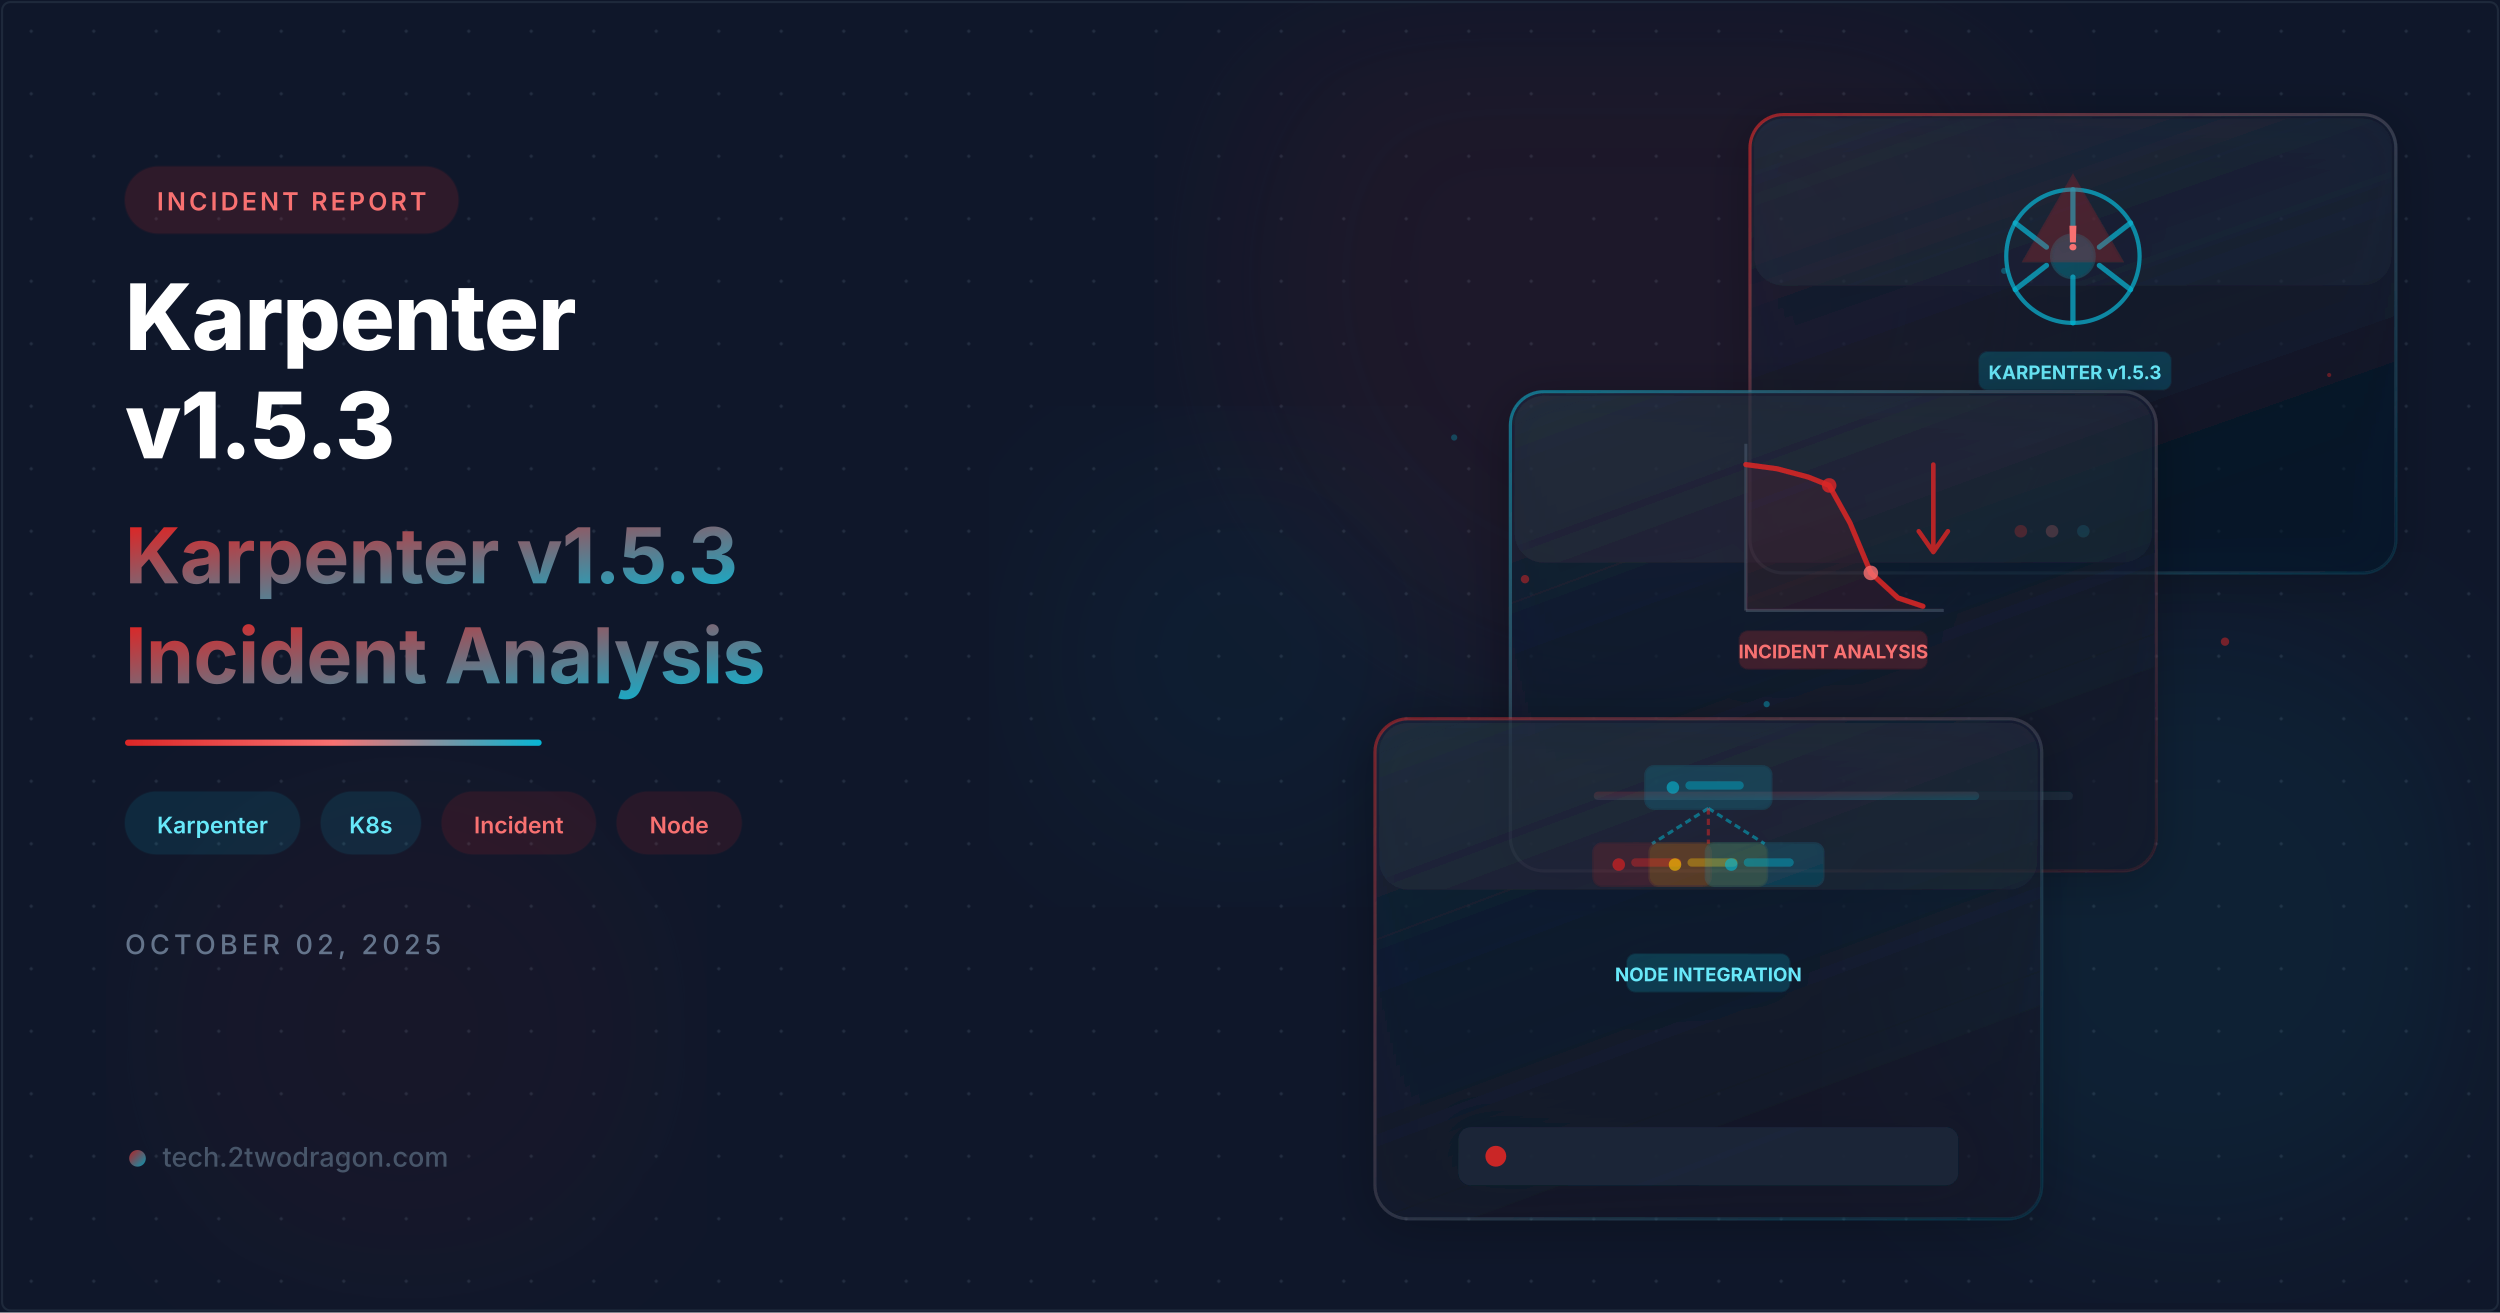
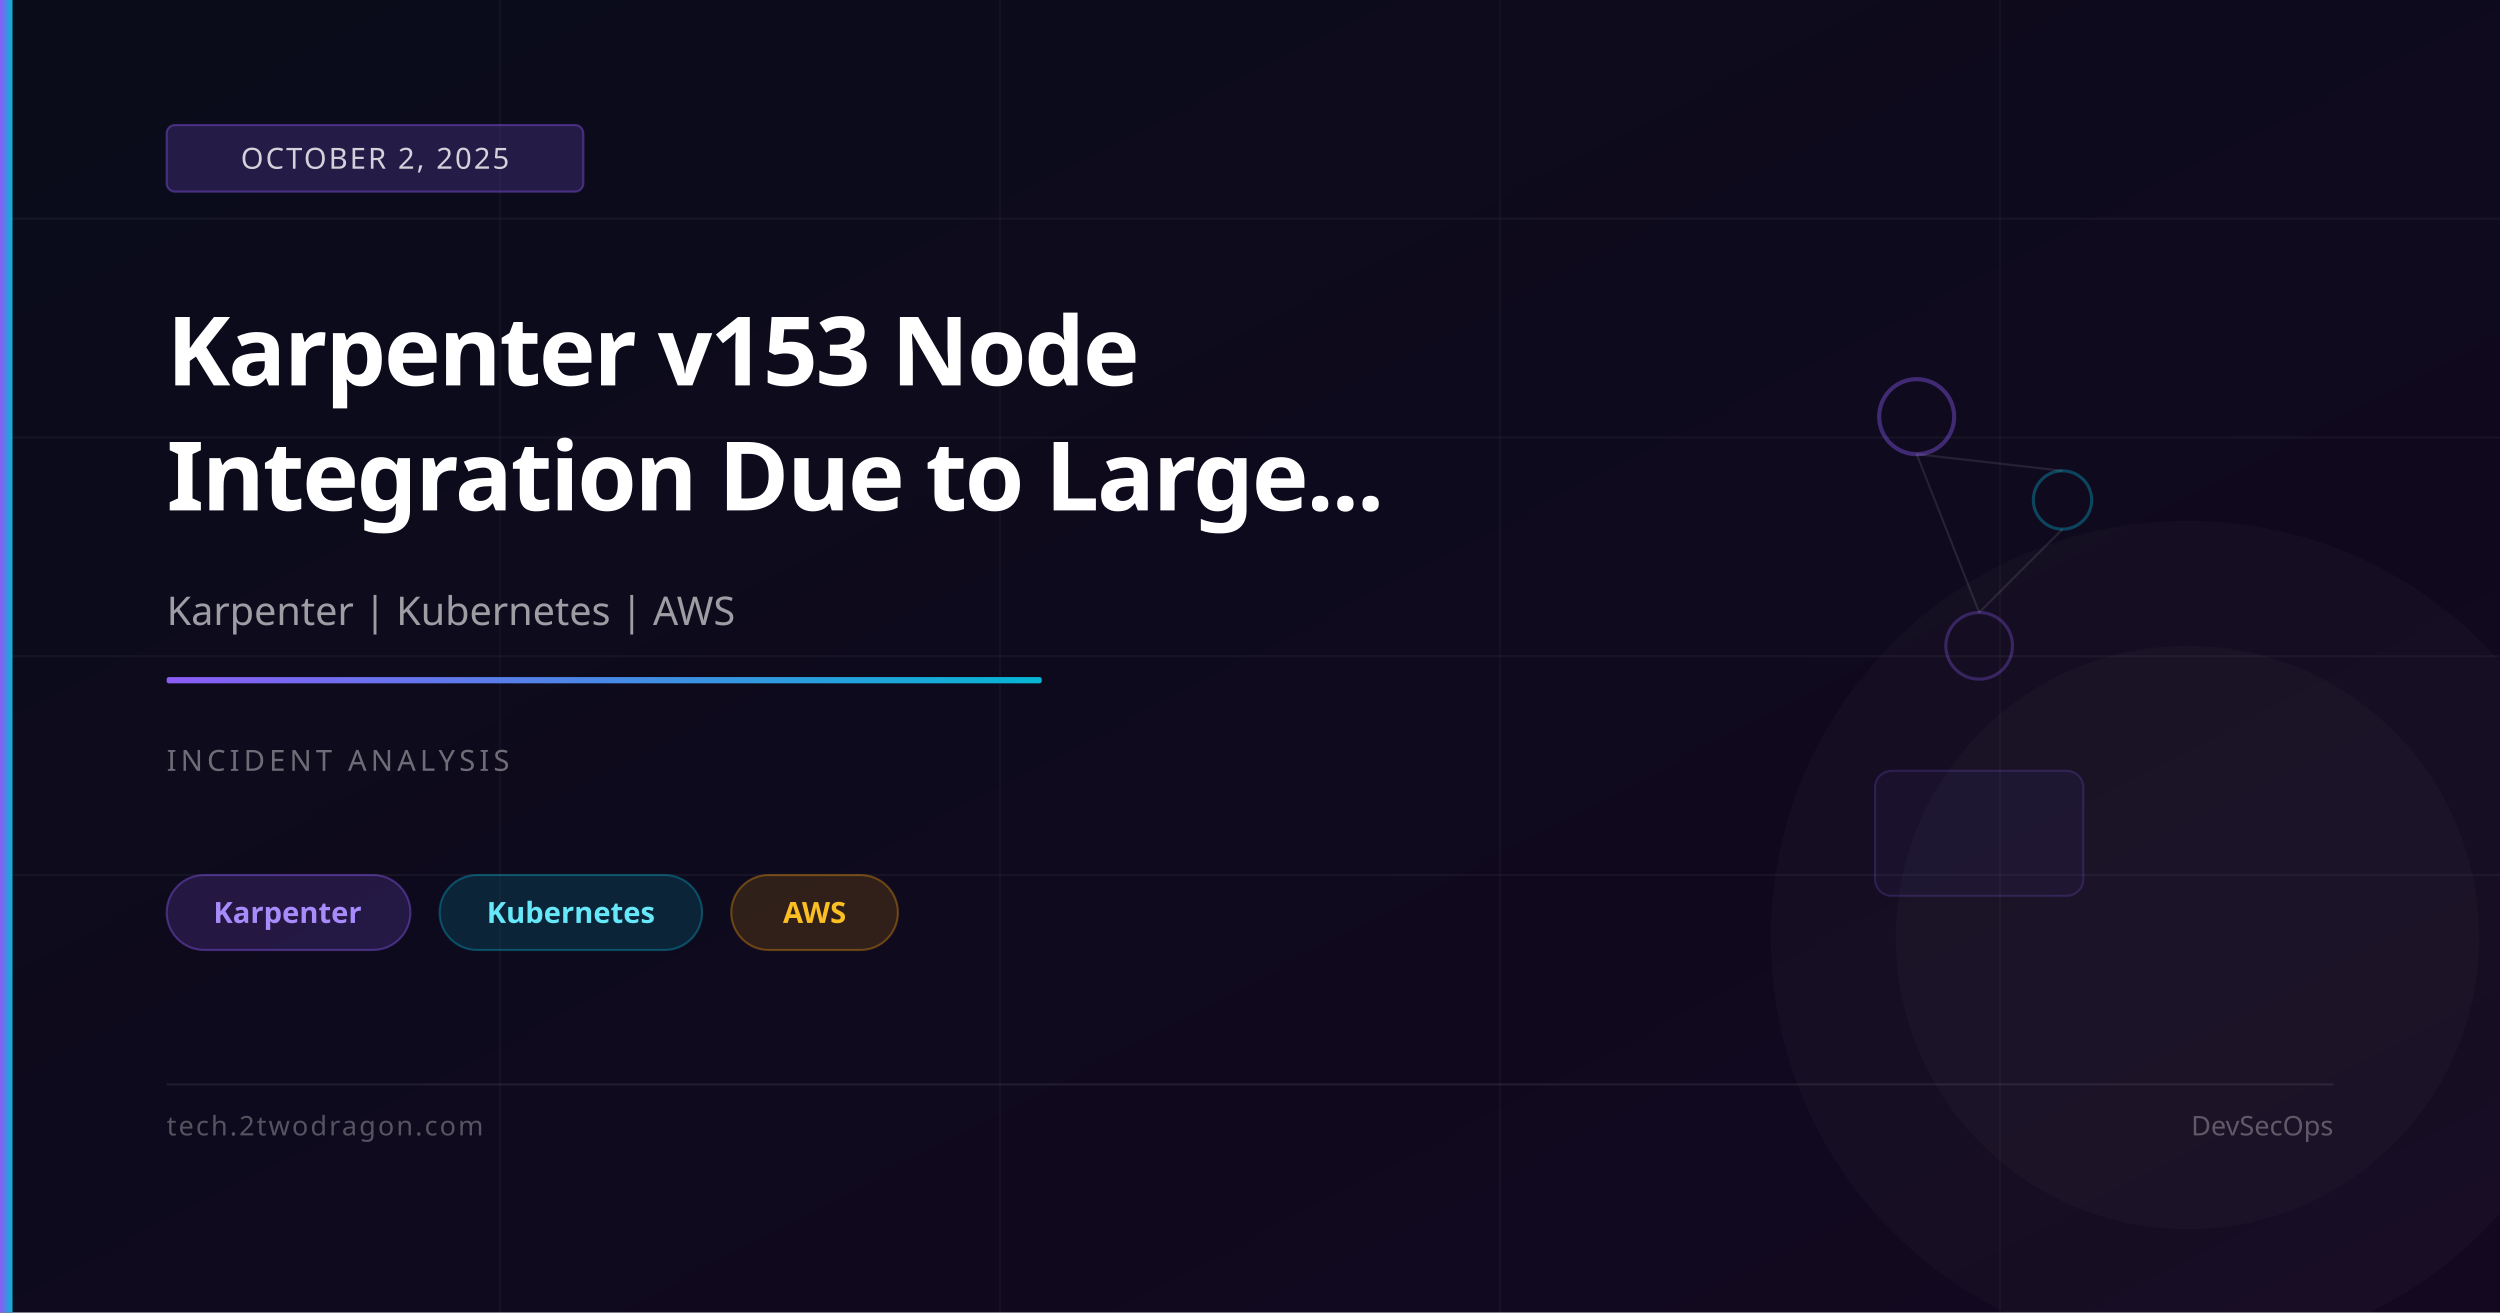
<svg xmlns="http://www.w3.org/2000/svg" viewBox="0 0 1200 630" width="1200" height="630">
  <defs>
-     <filter id="orbGlow">
-       <feGaussianBlur stdDeviation="40" />
-     </filter>
-     <filter id="cardShadow" x="-10%" y="-10%" width="130%" height="130%">
-       <feDropShadow dx="0" dy="4" stdDeviation="12" flood-color="#000" flood-opacity="0.4" />
-     </filter>
-     <linearGradient id="accentGrad" x1="0" y1="0" x2="1" y2="1">
-       <stop offset="0%" stop-color="#dc2626" />
+     <linearGradient id="bg" x1="0%" y1="0%" x2="100%" y2="100%">
+       <stop offset="0%" stop-color="#0a0c1a" />
+       <stop offset="100%" stop-color="#130820" />
+     </linearGradient>
+     <linearGradient id="accent" x1="0%" y1="0%" x2="100%" y2="0%">
+       <stop offset="0%" stop-color="#8b5cf6" />
      <stop offset="100%" stop-color="#06b6d4" />
    </linearGradient>
-     <linearGradient id="accentLine" x1="0" y1="0" x2="1" y2="0">
-       <stop offset="0%" stop-color="#dc2626" />
-       <stop offset="50%" stop-color="#f87171" />
-       <stop offset="100%" stop-color="#06b6d4" />
-     </linearGradient>
-     <linearGradient id="cardBorder1" x1="0" y1="0" x2="1" y2="1">
-       <stop offset="0%" stop-color="#dc2626" stop-opacity="0.65" />
-       <stop offset="100%" stop-color="#06b6d4" stop-opacity="0.1" />
-     </linearGradient>
-     <linearGradient id="cardBorder2" x1="0" y1="0" x2="1" y2="1">
-       <stop offset="0%" stop-color="#06b6d4" stop-opacity="0.55" />
-       <stop offset="100%" stop-color="#dc2626" stop-opacity="0.12" />
-     </linearGradient>
-     <linearGradient id="cardBorder3" x1="0" y1="0" x2="1" y2="1">
-       <stop offset="0%" stop-color="#dc2626" stop-opacity="0.5" />
-       <stop offset="100%" stop-color="#06b6d4" stop-opacity="0.1" />
-     </linearGradient>
-     <linearGradient id="cardFill1" x1="0" y1="0" x2="0.5" y2="1">
-       <stop offset="0%" stop-color="#1e293b" stop-opacity="0.7" />
-       <stop offset="100%" stop-color="#0f172a" stop-opacity="0.5" />
-     </linearGradient>
-     <linearGradient id="cardFill2" x1="0" y1="0" x2="0.5" y2="1">
-       <stop offset="0%" stop-color="#1e293b" stop-opacity="0.65" />
-       <stop offset="100%" stop-color="#0f172a" stop-opacity="0.45" />
-     </linearGradient>
-     <pattern id="dots" x="0" y="0" width="30" height="30" patternUnits="userSpaceOnUse">
-       <circle cx="15" cy="15" r="0.8" fill="#334155" opacity="0.5" />
-     </pattern>
-     <linearGradient id="redGrad" x1="0" y1="0" x2="0" y2="1">
-       <stop offset="0%" stop-color="#dc2626" />
-       <stop offset="100%" stop-color="#b91c1c" />
-     </linearGradient>
-     <linearGradient id="cyanGrad" x1="0" y1="0" x2="0" y2="1">
-       <stop offset="0%" stop-color="#06b6d4" />
-       <stop offset="100%" stop-color="#0891b2" />
-     </linearGradient>
  </defs>
-   <rect width="1200" height="630" fill="#0f172a" />
-   <rect width="1200" height="630" fill="url(#dots)" />
-   <circle cx="780" cy="135" r="188" fill="#dc2626" opacity="0.07" filter="url(#orbGlow)" />
-   <circle cx="1055" cy="445" r="150" fill="#06b6d4" opacity="0.06" filter="url(#orbGlow)" />
-   <circle cx="195" cy="495" r="120" fill="#dc2626" opacity="0.04" filter="url(#orbGlow)" />
-   <circle cx="595" cy="315" r="100" fill="#06b6d4" opacity="0.04" filter="url(#orbGlow)" />
-   <g transform="translate(840, 55)" filter="url(#cardShadow)">
-     <rect width="310" height="220" rx="16" fill="url(#cardFill2)" stroke="url(#cardBorder1)" stroke-width="1.5" />
-     <rect x="2" y="2" width="306" height="80" rx="14" fill="white" opacity="0.03" />
-     <g transform="translate(100, 18)">
-       <circle cx="55" cy="50" r="32" fill="none" stroke="#06b6d4" stroke-width="2" stroke-opacity="0.7" />
-       <circle cx="55" cy="50" r="10" fill="#06b6d4" opacity="0.25" stroke="#06b6d4" stroke-width="2" stroke-opacity="0.8" />
-       <line x1="55" y1="18" x2="55" y2="40" stroke="#06b6d4" stroke-width="2.5" stroke-opacity="0.7" stroke-linecap="round" />
-       <line x1="55" y1="60" x2="55" y2="82" stroke="#06b6d4" stroke-width="2.5" stroke-opacity="0.7" stroke-linecap="round" />
-       <line x1="27.3" y1="34" x2="42.3" y2="45.6" stroke="#06b6d4" stroke-width="2.5" stroke-opacity="0.7" stroke-linecap="round" />
-       <line x1="67.7" y1="54.4" x2="82.7" y2="66" stroke="#06b6d4" stroke-width="2.5" stroke-opacity="0.7" stroke-linecap="round" />
-       <line x1="27.3" y1="66" x2="42.3" y2="54.4" stroke="#06b6d4" stroke-width="2.5" stroke-opacity="0.7" stroke-linecap="round" />
-       <line x1="67.7" y1="45.6" x2="82.7" y2="34" stroke="#06b6d4" stroke-width="2.5" stroke-opacity="0.7" stroke-linecap="round" />
-       <path d="M55 12 L78 52 L32 52 Z" fill="#dc2626" opacity="0.22" stroke="#dc2626" stroke-width="1.8" stroke-opacity="0.85" />
-       <text x="55" y="47" text-anchor="middle" fill="#f87171" font-family="Inter,system-ui,sans-serif" font-size="16" font-weight="900">!</text>
-       <rect x="10" y="96" width="92" height="18" rx="4" fill="#06b6d4" opacity="0.2" stroke="#06b6d4" stroke-width="1" stroke-opacity="0.4" />
-       <text x="56" y="109" text-anchor="middle" fill="#67e8f9" font-family="Inter,system-ui,sans-serif" font-size="9" font-weight="700">KARPENTER v1.5.3</text>
-     </g>
-     <circle cx="130" cy="200" r="3" fill="#dc2626" opacity="0.8" />
-     <circle cx="145" cy="200" r="3" fill="#f87171" opacity="0.6" />
-     <circle cx="160" cy="200" r="3" fill="#06b6d4" opacity="0.4" />
-   </g>
-   <g transform="translate(725, 188)" filter="url(#cardShadow)">
-     <rect width="310" height="230" rx="16" fill="url(#cardFill1)" stroke="url(#cardBorder2)" stroke-width="1.5" />
-     <rect x="2" y="2" width="306" height="80" rx="14" fill="white" opacity="0.03" />
-     <g transform="translate(98, 15)">
-       <line x1="15" y1="90" x2="110" y2="90" stroke="#475569" stroke-width="1.5" stroke-opacity="0.6" />
-       <line x1="15" y1="10" x2="15" y2="90" stroke="#475569" stroke-width="1.5" stroke-opacity="0.6" />
-       <polyline points="15,20 30,22 45,26 55,30 65,48 75,72 88,84 100,88" fill="none" stroke="#dc2626" stroke-width="2.5" stroke-opacity="0.85" stroke-linecap="round" stroke-linejoin="round" />
-       <polygon points="15,20 30,22 45,26 55,30 65,48 75,72 88,84 100,88 100,90 15,90" fill="#dc2626" opacity="0.08" />
-       <circle cx="55" cy="30" r="3.5" fill="#dc2626" opacity="0.8" />
-       <circle cx="75" cy="72" r="3.5" fill="#f87171" opacity="0.8" />
-       <path d="M105 20 L105 60 M98 52 L105 62 L112 52" fill="none" stroke="#dc2626" stroke-width="2.2" stroke-linecap="round" stroke-linejoin="round" opacity="0.8" />
-       <rect x="12" y="100" width="90" height="18" rx="4" fill="#dc2626" opacity="0.2" stroke="#dc2626" stroke-width="1" stroke-opacity="0.4" />
-       <text x="57" y="113" text-anchor="middle" fill="#f87171" font-family="Inter,system-ui,sans-serif" font-size="9" font-weight="700">INCIDENT ANALYSIS</text>
-     </g>
-     <rect x="40" y="192" width="230" height="4" rx="2" fill="#1e293b" />
-     <rect x="40" y="192" width="185" height="4" rx="2" fill="url(#accentGrad)" opacity="0.7" />
-   </g>
-   <g transform="translate(660, 345)" filter="url(#cardShadow)">
-     <rect width="320" height="240" rx="16" fill="url(#cardFill1)" stroke="url(#cardBorder3)" stroke-width="1.5" />
-     <rect x="2" y="2" width="316" height="80" rx="14" fill="white" opacity="0.03" />
-     <g transform="translate(105, 18)">
-       <rect x="25" y="5" width="60" height="20" rx="4" fill="#06b6d4" opacity="0.18" stroke="#06b6d4" stroke-width="1.6" stroke-opacity="0.75" />
-       <circle cx="38" cy="15" r="3" fill="#06b6d4" opacity="0.6" />
-       <rect x="44" y="12" width="28" height="4" rx="2" fill="#06b6d4" opacity="0.4" />
-       <line x1="55" y1="25" x2="28" y2="42" stroke="#06b6d4" stroke-width="1.5" stroke-opacity="0.5" stroke-dasharray="3,2" />
-       <line x1="55" y1="25" x2="82" y2="42" stroke="#06b6d4" stroke-width="1.5" stroke-opacity="0.5" stroke-dasharray="3,2" />
-       <line x1="55" y1="25" x2="55" y2="42" stroke="#dc2626" stroke-width="1.5" stroke-opacity="0.5" stroke-dasharray="3,2" />
-       <rect x="0" y="42" width="56" height="20" rx="4" fill="#dc2626" opacity="0.16" stroke="#dc2626" stroke-width="1.5" stroke-opacity="0.7" />
-       <circle cx="12" cy="52" r="3" fill="#dc2626" opacity="0.65" />
-       <rect x="18" y="49" width="24" height="4" rx="2" fill="#dc2626" opacity="0.4" />
-       <rect x="27" y="42" width="56" height="20" rx="4" fill="#eab308" opacity="0.15" stroke="#eab308" stroke-width="1.5" stroke-opacity="0.6" />
-       <circle cx="39" cy="52" r="3" fill="#eab308" opacity="0.7" />
-       <rect x="45" y="49" width="24" height="4" rx="2" fill="#eab308" opacity="0.4" />
-       <rect x="54" y="42" width="56" height="20" rx="4" fill="#06b6d4" opacity="0.18" stroke="#06b6d4" stroke-width="1.6" stroke-opacity="0.75" />
-       <circle cx="66" cy="52" r="3" fill="#06b6d4" opacity="0.6" />
-       <rect x="72" y="49" width="24" height="4" rx="2" fill="#06b6d4" opacity="0.4" />
-       <rect x="16" y="95" width="78" height="18" rx="4" fill="#06b6d4" opacity="0.2" stroke="#06b6d4" stroke-width="1" stroke-opacity="0.4" />
-       <text x="55" y="108" text-anchor="middle" fill="#67e8f9" font-family="Inter,system-ui,sans-serif" font-size="9" font-weight="700">NODE INTEGRATION</text>
-     </g>
-     <g transform="translate(40, 196)">
-       <rect width="240" height="28" rx="6" fill="#1e293b" opacity="0.8" />
-       <circle cx="18" cy="14" r="5" fill="#dc2626" opacity="0.9">
-         <animate attributeName="opacity" values="0.9;0.4;0.9" dur="1.8s" repeatCount="indefinite" />
-       </circle>
-     </g>
-   </g>
-   <circle cx="732" cy="278" r="2" fill="#dc2626" opacity="0.5">
-     <animate attributeName="cy" values="278;268;278" dur="3s" repeatCount="indefinite" />
-   </circle>
-   <circle cx="848" cy="338" r="1.5" fill="#06b6d4" opacity="0.4">
-     <animate attributeName="cy" values="338;328;338" dur="2.5s" repeatCount="indefinite" />
-   </circle>
-   <circle cx="1068" cy="308" r="2" fill="#dc2626" opacity="0.5">
-     <animate attributeName="cy" values="308;298;308" dur="3.5s" repeatCount="indefinite" />
-   </circle>
-   <circle cx="698" cy="210" r="1.5" fill="#06b6d4" opacity="0.3">
-     <animate attributeName="cy" values="210;202;210" dur="2.8s" repeatCount="indefinite" />
-   </circle>
-   <circle cx="1118" cy="180" r="1" fill="#dc2626" opacity="0.4">
-     <animate attributeName="cy" values="180;172;180" dur="2s" repeatCount="indefinite" />
-   </circle>
-   <circle cx="962" cy="130" r="1.5" fill="#06b6d4" opacity="0.35">
-     <animate attributeName="cx" values="962;970;962" dur="4s" repeatCount="indefinite" />
-   </circle>
-   <g transform="translate(60, 80)">
-     <rect width="160" height="32" rx="16" fill="#dc2626" opacity="0.15" stroke="#dc2626" stroke-width="1" stroke-opacity="0.4" />
-     <text x="80" y="21" text-anchor="middle" fill="#f87171" font-family="Inter,system-ui,sans-serif" font-size="12" font-weight="600" letter-spacing="1.5">INCIDENT REPORT</text>
-   </g>
-   <text x="60" y="168" fill="white" font-family="Inter,system-ui,sans-serif" font-size="44" font-weight="800" letter-spacing="-0.5">Karpenter</text>
-   <text x="60" y="220" fill="white" font-family="Inter,system-ui,sans-serif" font-size="44" font-weight="800" letter-spacing="-0.5">v1.5.3</text>
-   <text x="60" y="280" fill="url(#accentGrad)" font-family="Inter,system-ui,sans-serif" font-size="37" font-weight="700" letter-spacing="-0.3">Karpenter v1.5.3</text>
-   <text x="60" y="328" fill="url(#accentGrad)" font-family="Inter,system-ui,sans-serif" font-size="37" font-weight="700" letter-spacing="-0.3">Incident Analysis</text>
-   <rect x="60" y="355" width="200" height="3" rx="1.5" fill="url(#accentLine)" />
-   <g transform="translate(60, 380)">
-     <rect width="84" height="30" rx="15" fill="#06b6d4" opacity="0.12" stroke="#06b6d4" stroke-width="0.8" stroke-opacity="0.35" />
-     <text x="42" y="20" text-anchor="middle" fill="#67e8f9" font-family="Inter,system-ui,sans-serif" font-size="11" font-weight="600">Karpenter</text>
-     <g transform="translate(94, 0)">
-       <rect width="48" height="30" rx="15" fill="#06b6d4" opacity="0.12" stroke="#06b6d4" stroke-width="0.8" stroke-opacity="0.35" />
-       <text x="24" y="20" text-anchor="middle" fill="#67e8f9" font-family="Inter,system-ui,sans-serif" font-size="11" font-weight="600">K8s</text>
-     </g>
-     <g transform="translate(152, 0)">
-       <rect width="74" height="30" rx="15" fill="#dc2626" opacity="0.12" stroke="#dc2626" stroke-width="0.8" stroke-opacity="0.35" />
-       <text x="37" y="20" text-anchor="middle" fill="#f87171" font-family="Inter,system-ui,sans-serif" font-size="11" font-weight="600">Incident</text>
-     </g>
-     <g transform="translate(236, 0)">
-       <rect width="60" height="30" rx="15" fill="#dc2626" opacity="0.12" stroke="#dc2626" stroke-width="0.8" stroke-opacity="0.35" />
-       <text x="30" y="20" text-anchor="middle" fill="#f87171" font-family="Inter,system-ui,sans-serif" font-size="11" font-weight="600">Node</text>
-     </g>
-   </g>
-   <text x="60" y="458" fill="#64748b" font-family="Inter,system-ui,sans-serif" font-size="13" font-weight="500" letter-spacing="2">OCTOBER 02, 2025</text>
-   <g transform="translate(60, 560)">
-     <circle cx="6" cy="-4" r="4" fill="url(#accentGrad)" opacity="0.8" />
-     <text x="18" y="0" fill="#475569" font-family="Inter,system-ui,sans-serif" font-size="13" font-weight="500">tech.2twodragon.com</text>
-   </g>
-   <rect x="1" y="1" width="1198" height="628" rx="4" fill="none" stroke="#1e293b" stroke-width="1" />
+   <rect width="1200" height="630" fill="url(#bg)" />
+   <line x1="0" y1="105" x2="1200" y2="105" stroke="rgba(255,255,255,0.04)" stroke-width="1" />
+   <line x1="0" y1="210" x2="1200" y2="210" stroke="rgba(255,255,255,0.04)" stroke-width="1" />
+   <line x1="0" y1="315" x2="1200" y2="315" stroke="rgba(255,255,255,0.04)" stroke-width="1" />
+   <line x1="0" y1="420" x2="1200" y2="420" stroke="rgba(255,255,255,0.04)" stroke-width="1" />
+   <line x1="240" y1="0" x2="240" y2="630" stroke="rgba(255,255,255,0.03)" stroke-width="1" />
+   <line x1="480" y1="0" x2="480" y2="630" stroke="rgba(255,255,255,0.03)" stroke-width="1" />
+   <line x1="720" y1="0" x2="720" y2="630" stroke="rgba(255,255,255,0.03)" stroke-width="1" />
+   <line x1="960" y1="0" x2="960" y2="630" stroke="rgba(255,255,255,0.03)" stroke-width="1" />
+   <circle cx="920" cy="200" r="18" fill="none" stroke="rgba(139,92,246,0.4)" stroke-width="2" />
+   <circle cx="990" cy="240" r="14" fill="none" stroke="rgba(6,182,212,0.35)" stroke-width="1.5" />
+   <circle cx="950" cy="310" r="16" fill="none" stroke="rgba(139,92,246,0.3)" stroke-width="1.5" />
+   <line x1="920" y1="218" x2="990" y2="226" stroke="rgba(255,255,255,0.1)" stroke-width="1" />
+   <line x1="990" y1="254" x2="950" y2="294" stroke="rgba(255,255,255,0.1)" stroke-width="1" />
+   <line x1="950" y1="294" x2="920" y2="218" stroke="rgba(255,255,255,0.1)" stroke-width="1" />
+   <rect x="900" y="370" width="100" height="60" rx="8" fill="rgba(139,92,246,0.05)" stroke="rgba(139,92,246,0.2)" stroke-width="1" />
+   <circle cx="1050" cy="450" r="200" fill="rgba(255,255,255,0.02)" />
+   <circle cx="1050" cy="450" r="140" fill="rgba(255,255,255,0.02)" />
+   <rect x="0" y="0" width="6" height="630" fill="url(#accent)" />
+   <rect x="80" y="60" width="200" height="32" rx="4" fill="rgba(139,92,246,0.2)" stroke="rgba(139,92,246,0.4)" stroke-width="1" />
+   <text x="180" y="81" font-family="system-ui,sans-serif" font-size="14" fill="rgba(255,255,255,0.8)" text-anchor="middle" letter-spacing="1">OCTOBER 2, 2025</text>
+   <text x="80" y="185" font-family="system-ui,sans-serif" font-size="46" font-weight="700" fill="white" letter-spacing="-1">Karpenter v153 Node</text>
+   <text x="80" y="245" font-family="system-ui,sans-serif" font-size="46" font-weight="700" fill="white" letter-spacing="-1">Integration Due to Large...</text>
+   <text x="80" y="300" font-family="system-ui,sans-serif" font-size="19" fill="rgba(255,255,255,0.6)">Karpenter | Kubernetes | AWS</text>
+   <rect x="80" y="325" width="420" height="3" rx="1" fill="url(#accent)" />
+   <text x="80" y="370" font-family="system-ui,sans-serif" font-size="14" fill="rgba(255,255,255,0.4)" letter-spacing="2">INCIDENT ANALYSIS</text>
+   <rect x="80" y="420" width="117" height="36" rx="18" fill="rgba(139,92,246,0.18)" stroke="rgba(139,92,246,0.4)" stroke-width="1" />
+   <text x="138" y="443" font-family="system-ui,sans-serif" font-size="14" fill="#a78bfa" text-anchor="middle" font-weight="600">Karpenter</text>
+   <rect x="211" y="420" width="126" height="36" rx="18" fill="rgba(6,182,212,0.15)" stroke="rgba(6,182,212,0.35)" stroke-width="1" />
+   <text x="274" y="443" font-family="system-ui,sans-serif" font-size="14" fill="#67e8f9" text-anchor="middle" font-weight="600">Kubernetes</text>
+   <rect x="351" y="420" width="80" height="36" rx="18" fill="rgba(245,158,11,0.15)" stroke="rgba(245,158,11,0.35)" stroke-width="1" />
+   <text x="391" y="443" font-family="system-ui,sans-serif" font-size="14" fill="#fbbf24" text-anchor="middle" font-weight="600">AWS</text>
+   <rect x="80" y="520" width="1040" height="1" fill="rgba(255,255,255,0.08)" />
+   <text x="80" y="545" font-family="system-ui,sans-serif" font-size="13" fill="rgba(255,255,255,0.3)" letter-spacing="1">tech.2twodragon.com</text>
+   <text x="1120" y="545" font-family="system-ui,sans-serif" font-size="13" fill="rgba(255,255,255,0.3)" text-anchor="end">DevSecOps</text>
</svg>
